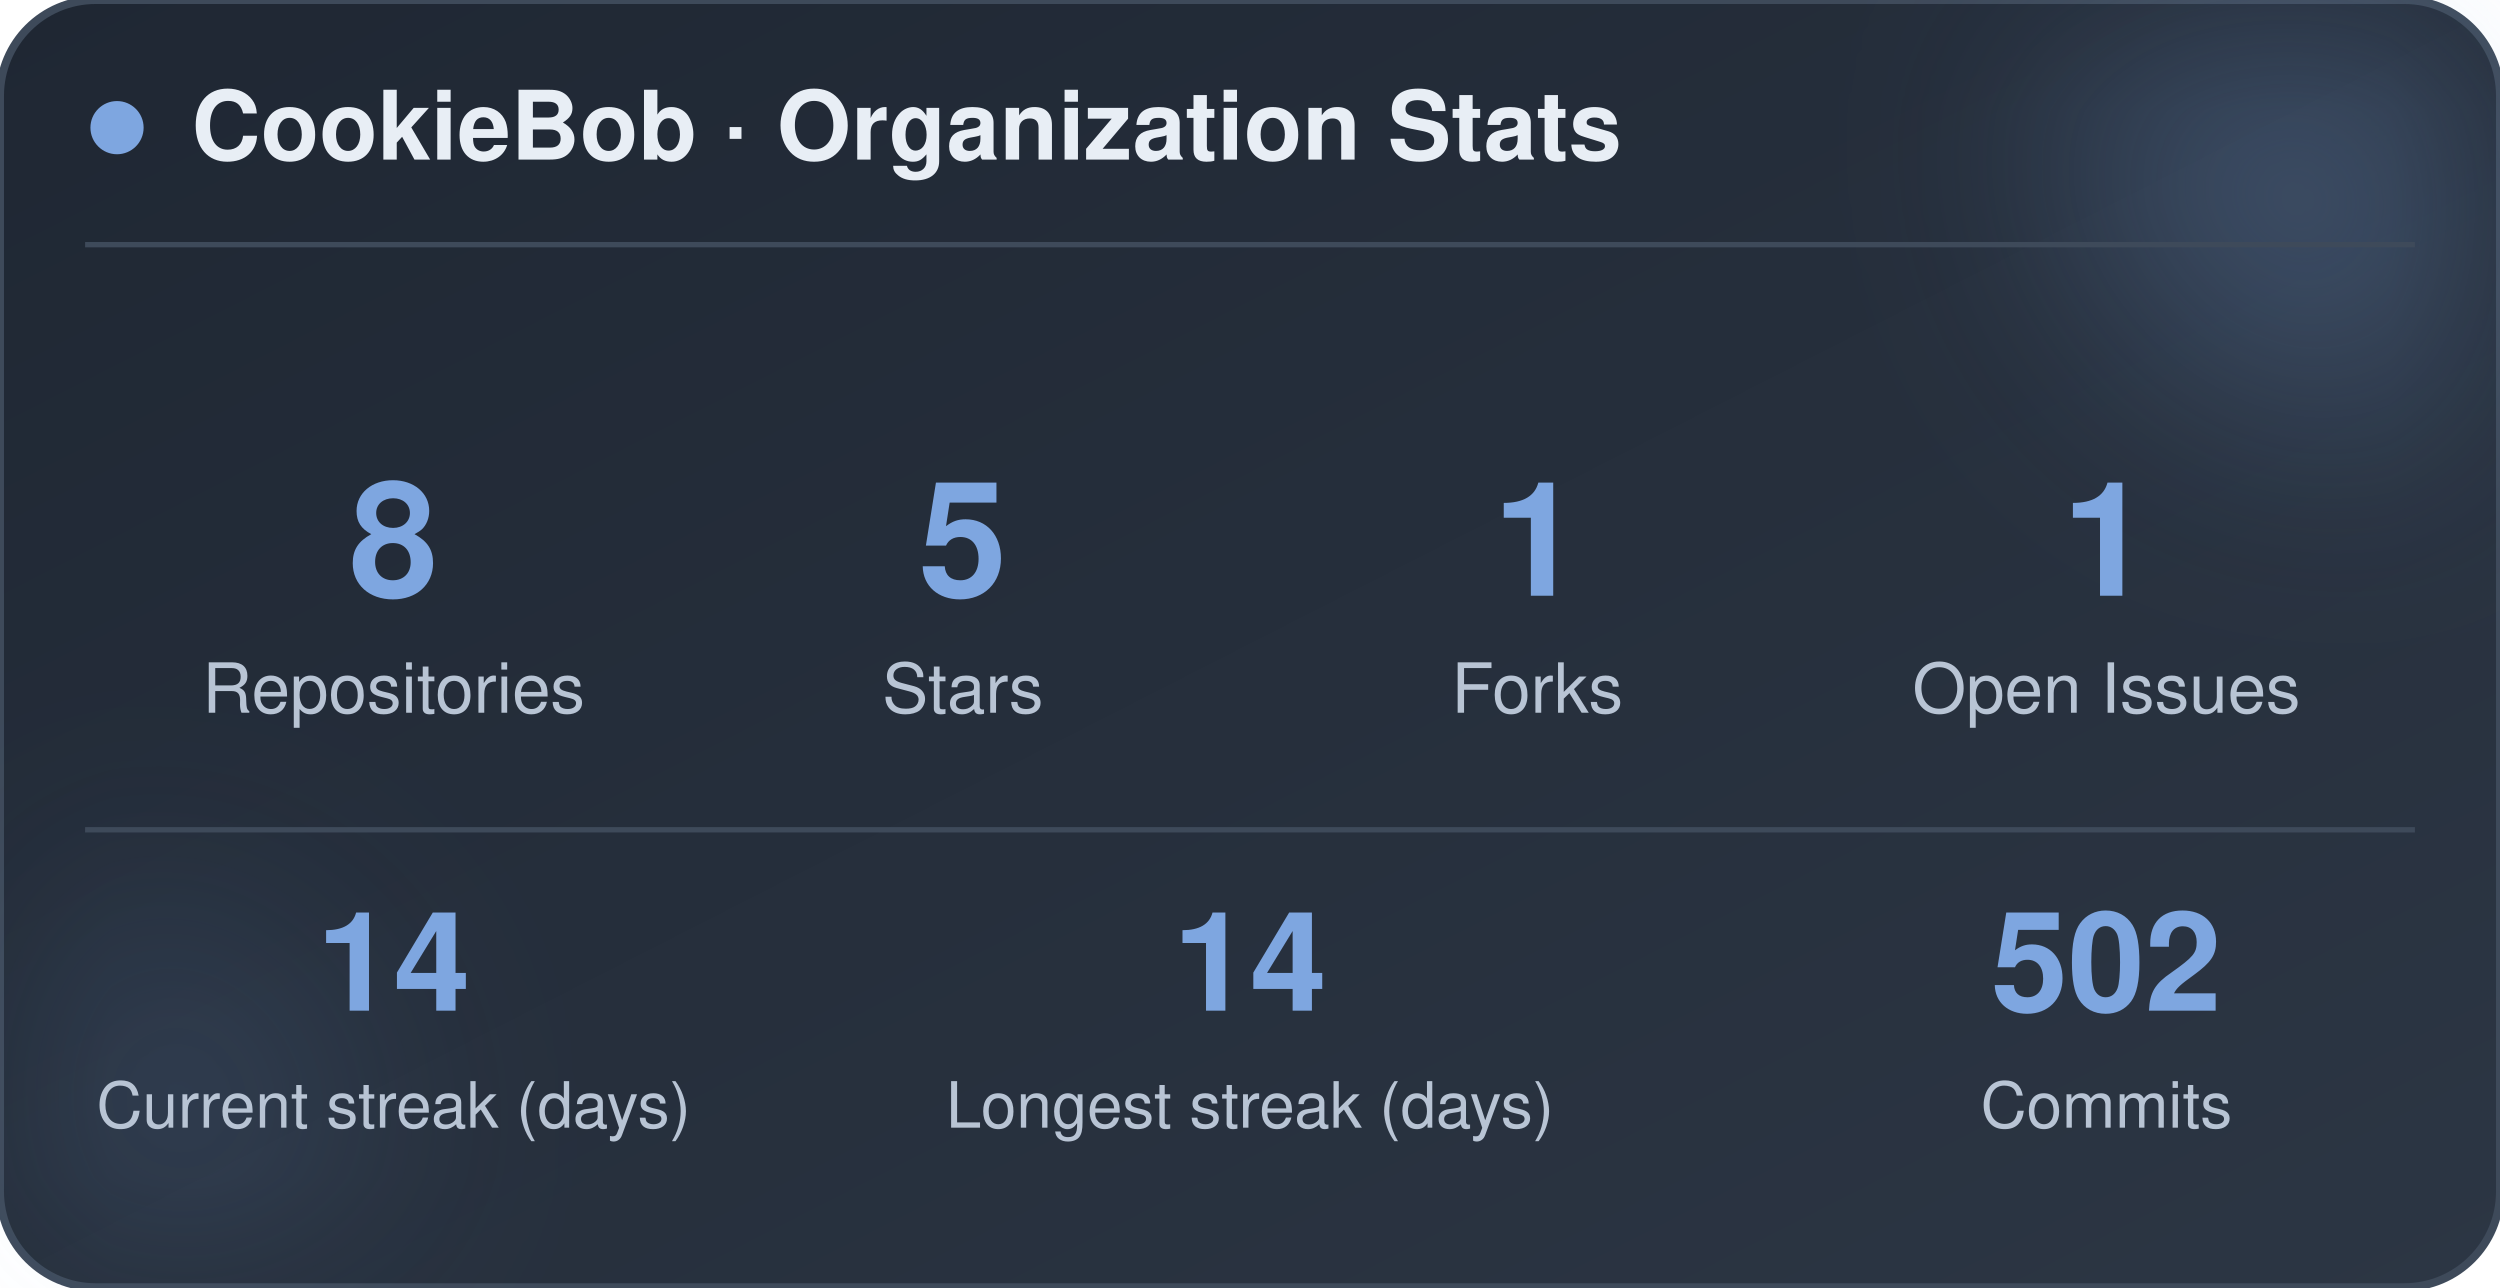
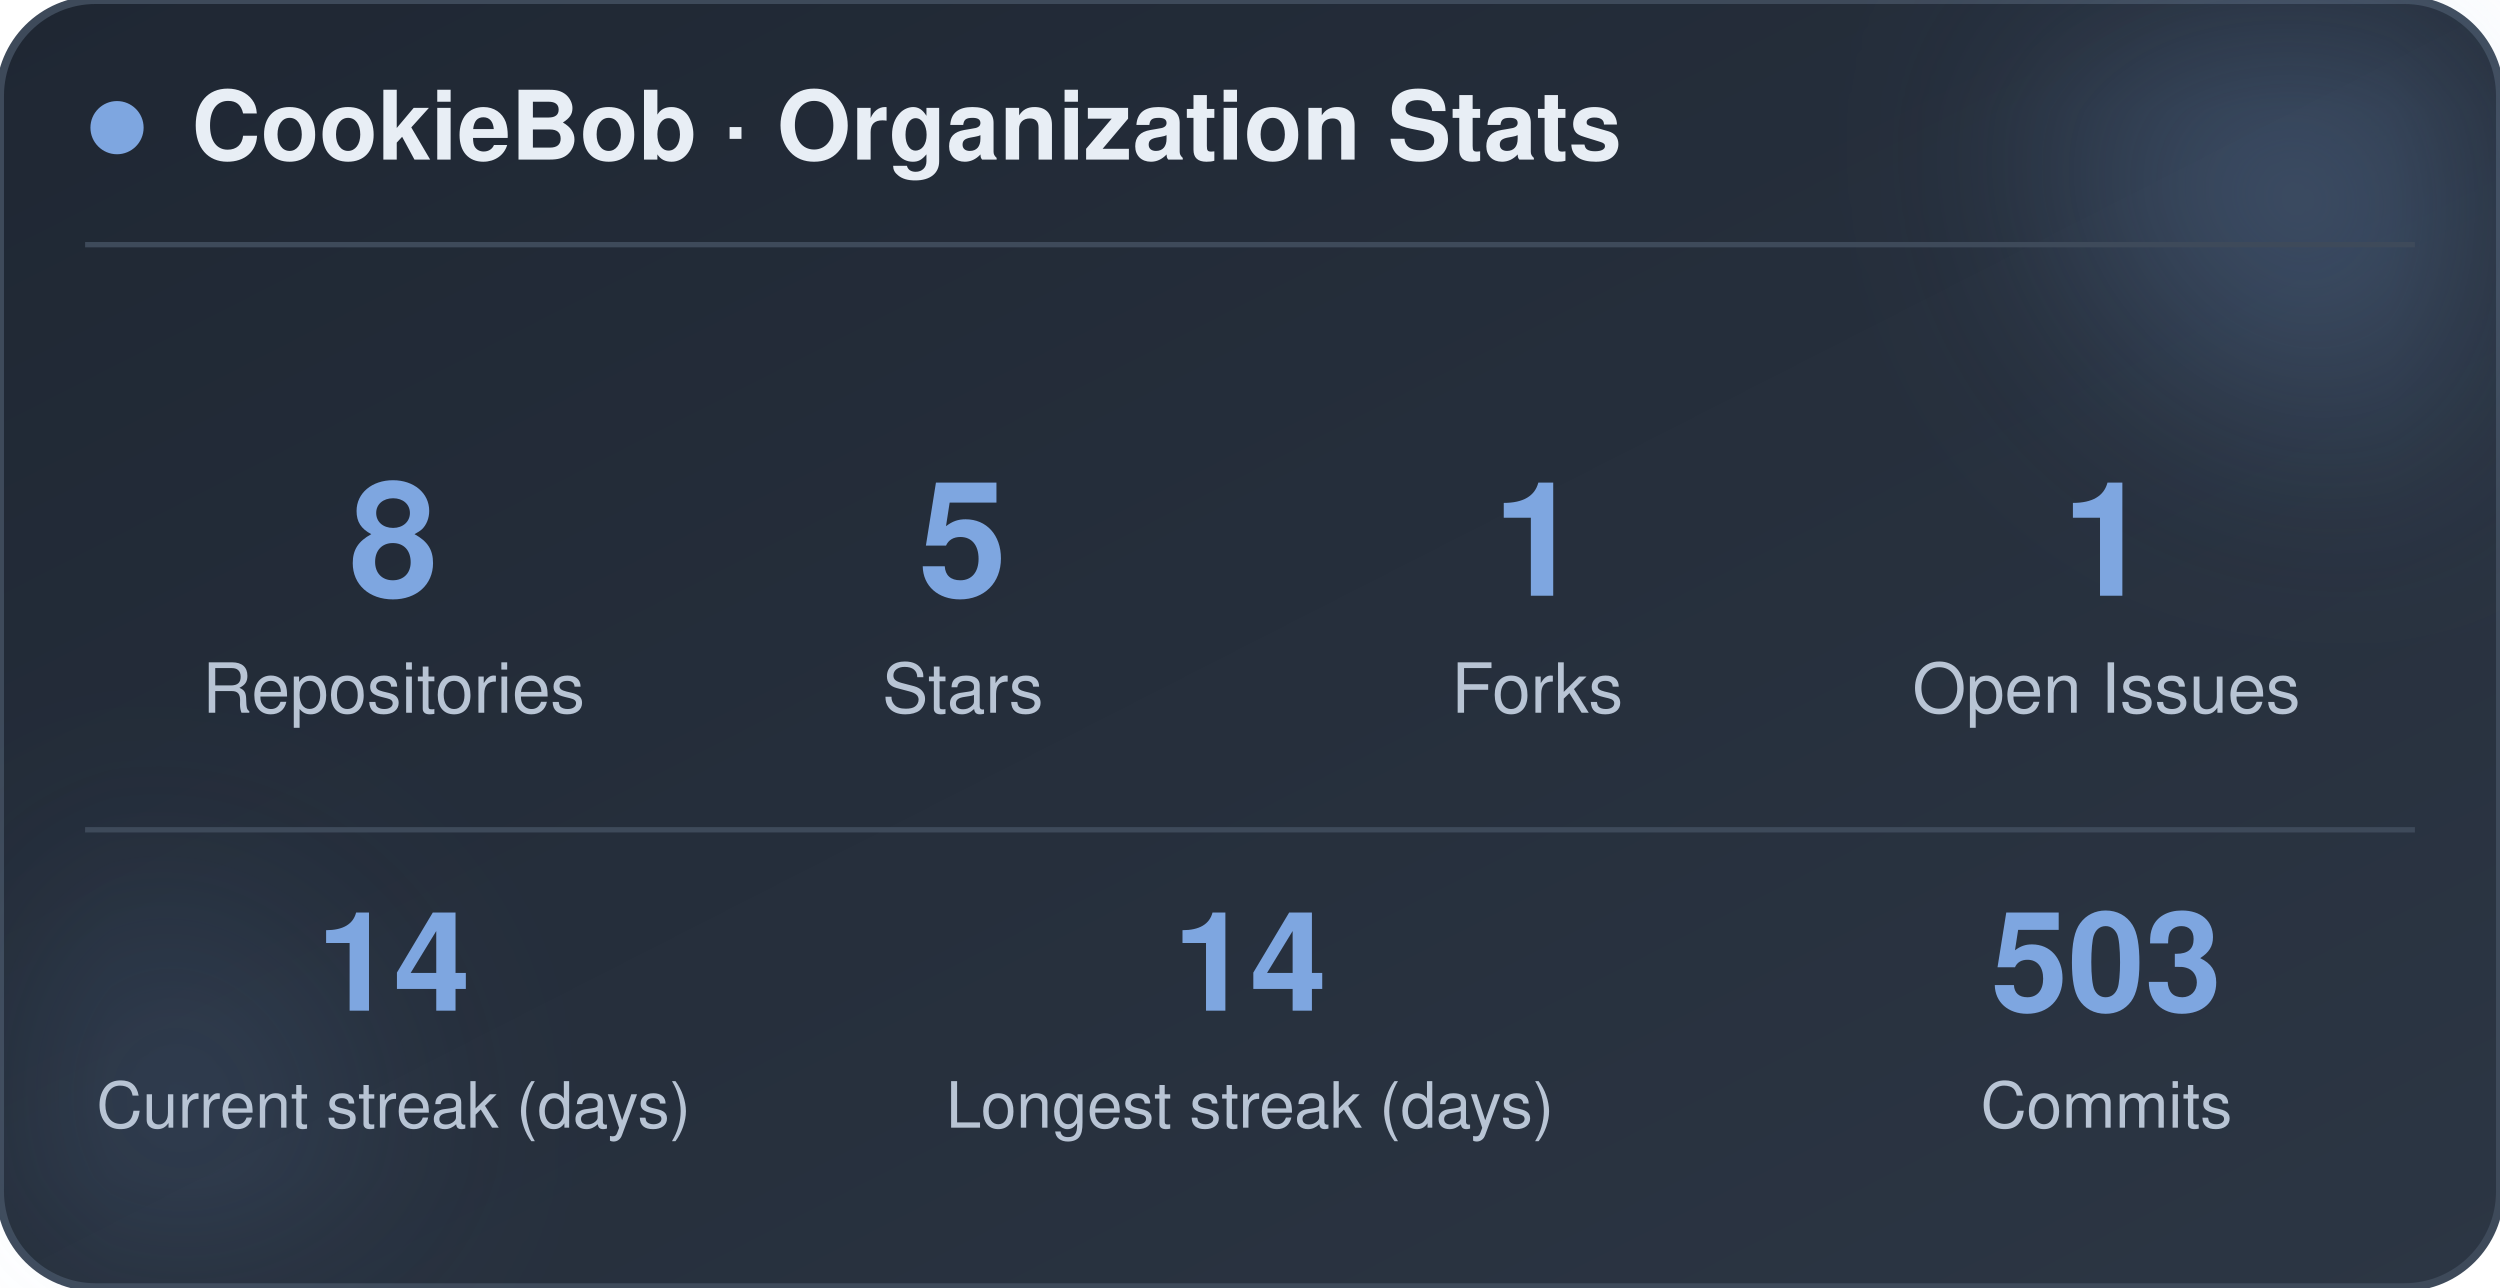
<svg xmlns="http://www.w3.org/2000/svg" width="470" height="242" viewBox="0 0 470 242" role="img" aria-label="CookieBob stats">
  <defs>
    <linearGradient id="bg" x1="0%" y1="0%" x2="100%" y2="100%">
      <stop offset="0%" stop-color="#1f2733" />
      <stop offset="100%" stop-color="#2c3644" />
    </linearGradient>
    <filter id="blur" x="-60%" y="-60%" width="220%" height="220%">
      <feGaussianBlur stdDeviation="22" />
    </filter>
  </defs>
  <rect x="0" y="0" width="470" height="242" rx="18" fill="url(#bg)" stroke="#3e4a5a" stroke-width="1.5" />
  <circle cx="444" cy="24" r="54" fill="#7ea6e0" opacity="0.26" filter="url(#blur)" />
  <circle cx="26" cy="212" r="42" fill="#7ea6e0" opacity="0.14" filter="url(#blur)" />
  <circle cx="22" cy="24" r="5" fill="#7ea6e0" />
  <text x="36" y="30" font-family="-apple-system, BlinkMacSystemFont, 'Segoe UI', Helvetica, Arial, sans-serif" font-size="18" font-weight="700" fill="#e8eef5">CookieBob · Organization Stats</text>
  <line x1="16" y1="46" x2="454" y2="46" stroke="#3e4a5a" stroke-width="1" />
  <text x="74" y="112" text-anchor="middle" font-family="-apple-system, BlinkMacSystemFont, 'Segoe UI', Helvetica, Arial, sans-serif" font-size="30" font-weight="800" fill="#7ea6e0">8</text>
  <text x="74" y="134" text-anchor="middle" font-family="-apple-system, BlinkMacSystemFont, 'Segoe UI', Helvetica, Arial, sans-serif" font-size="13" fill="#b8c4d4">Repositories</text>
  <text x="181" y="112" text-anchor="middle" font-family="-apple-system, BlinkMacSystemFont, 'Segoe UI', Helvetica, Arial, sans-serif" font-size="30" font-weight="800" fill="#7ea6e0">5</text>
  <text x="181" y="134" text-anchor="middle" font-family="-apple-system, BlinkMacSystemFont, 'Segoe UI', Helvetica, Arial, sans-serif" font-size="13" fill="#b8c4d4">Stars</text>
  <text x="289" y="112" text-anchor="middle" font-family="-apple-system, BlinkMacSystemFont, 'Segoe UI', Helvetica, Arial, sans-serif" font-size="30" font-weight="800" fill="#7ea6e0">1</text>
  <text x="289" y="134" text-anchor="middle" font-family="-apple-system, BlinkMacSystemFont, 'Segoe UI', Helvetica, Arial, sans-serif" font-size="13" fill="#b8c4d4">Forks</text>
  <text x="396" y="112" text-anchor="middle" font-family="-apple-system, BlinkMacSystemFont, 'Segoe UI', Helvetica, Arial, sans-serif" font-size="30" font-weight="800" fill="#7ea6e0">1</text>
  <text x="396" y="134" text-anchor="middle" font-family="-apple-system, BlinkMacSystemFont, 'Segoe UI', Helvetica, Arial, sans-serif" font-size="13" fill="#b8c4d4">Open Issues</text>
  <line x1="16" y1="156" x2="454" y2="156" stroke="#3e4a5a" stroke-width="1" />
  <text x="74" y="190" text-anchor="middle" font-family="-apple-system, BlinkMacSystemFont, 'Segoe UI', Helvetica, Arial, sans-serif" font-size="26" font-weight="800" fill="#7ea6e0">14</text>
  <text x="74" y="212" text-anchor="middle" font-family="-apple-system, BlinkMacSystemFont, 'Segoe UI', Helvetica, Arial, sans-serif" font-size="12" fill="#b8c4d4">Current streak (days)</text>
  <text x="235" y="190" text-anchor="middle" font-family="-apple-system, BlinkMacSystemFont, 'Segoe UI', Helvetica, Arial, sans-serif" font-size="26" font-weight="800" fill="#7ea6e0">14</text>
  <text x="235" y="212" text-anchor="middle" font-family="-apple-system, BlinkMacSystemFont, 'Segoe UI', Helvetica, Arial, sans-serif" font-size="12" fill="#b8c4d4">Longest streak (days)</text>
-   <text x="396" y="190" text-anchor="middle" font-family="-apple-system, BlinkMacSystemFont, 'Segoe UI', Helvetica, Arial, sans-serif" font-size="26" font-weight="800" fill="#7ea6e0">502</text>
+   <text x="396" y="190" text-anchor="middle" font-family="-apple-system, BlinkMacSystemFont, 'Segoe UI', Helvetica, Arial, sans-serif" font-size="26" font-weight="800" fill="#7ea6e0">503</text>
  <text x="396" y="212" text-anchor="middle" font-family="-apple-system, BlinkMacSystemFont, 'Segoe UI', Helvetica, Arial, sans-serif" font-size="12" fill="#b8c4d4">Commits</text>
</svg>
